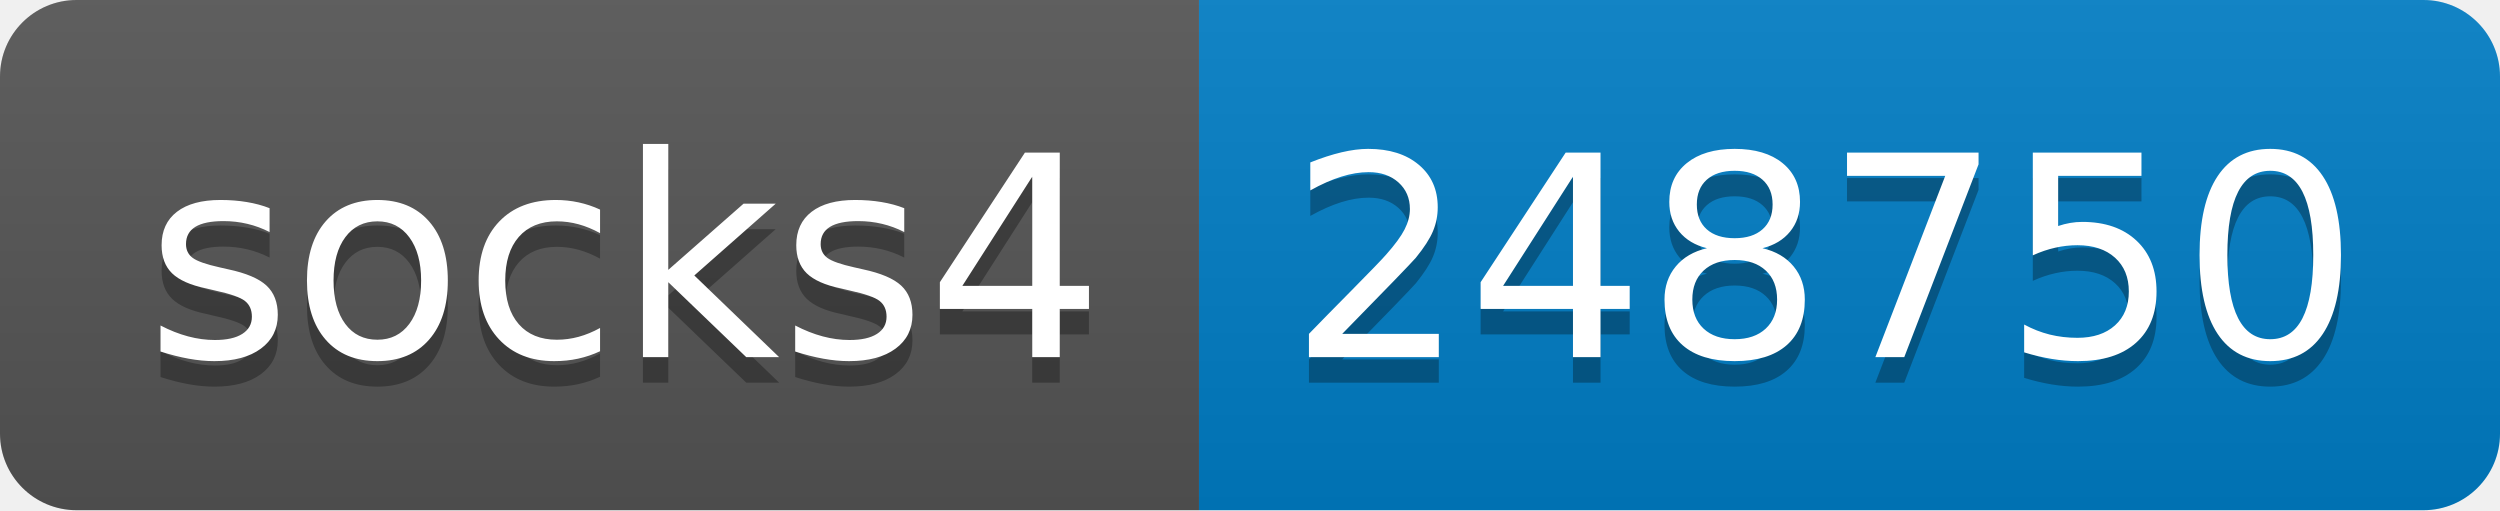
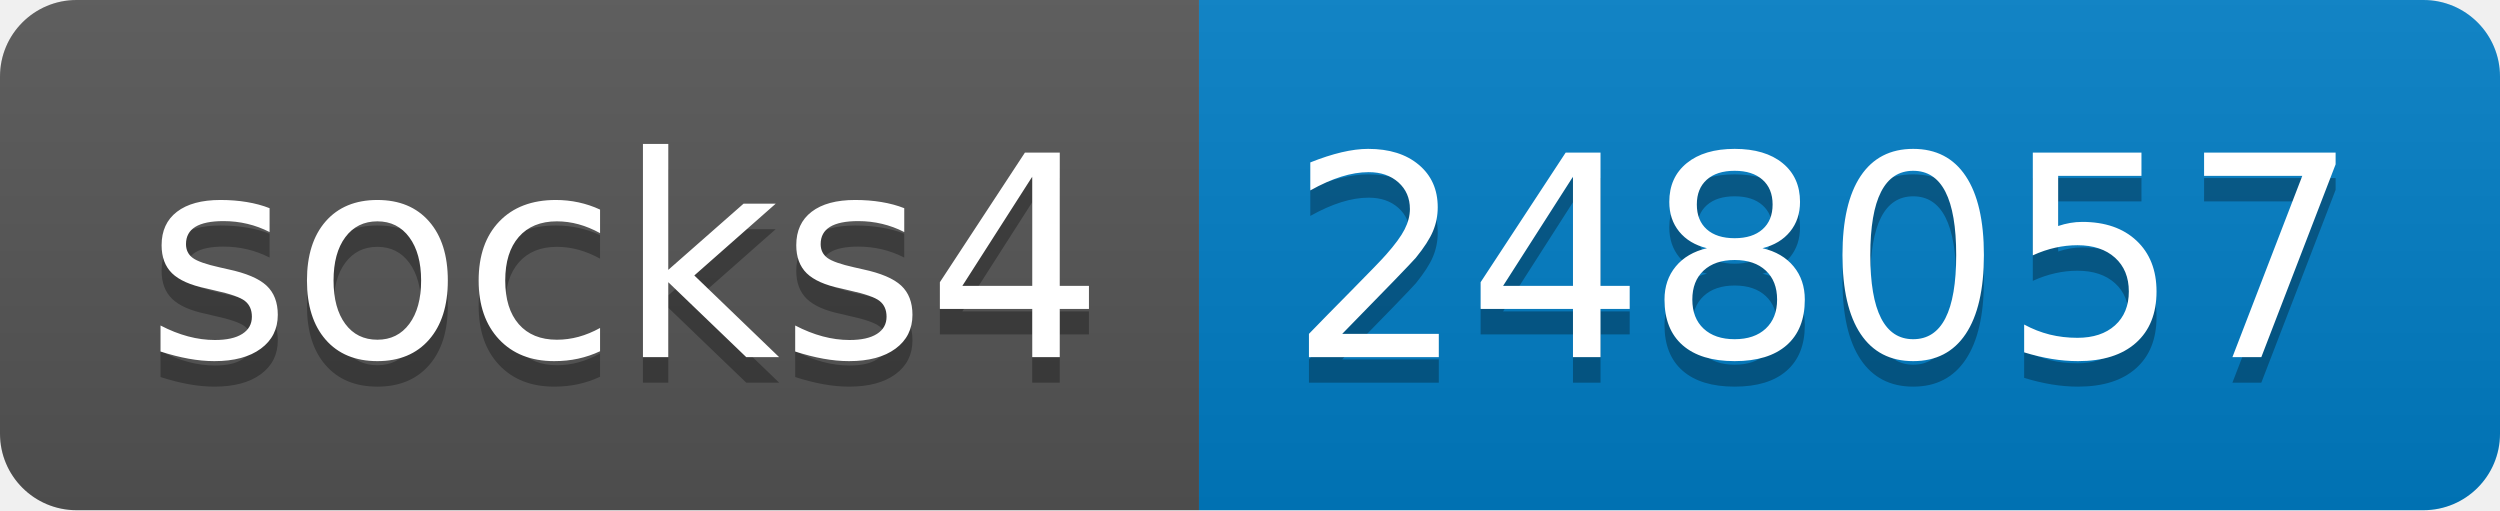
- <svg xmlns="http://www.w3.org/2000/svg" width="98" height="20" role="img" aria-label="socks4: 248750">
+ <svg xmlns="http://www.w3.org/2000/svg" width="98" height="20" role="img" aria-label="socks4: 248057">
  <linearGradient id="s" x2="0" y2="100%">
    <stop offset="0" stop-color="#bbb" stop-opacity=".1" />
    <stop offset="1" stop-opacity=".1" />
  </linearGradient>
  <clipPath id="r">
    <rect width="98" height="20" rx="3" fill="#fff" />
  </clipPath>
  <g clip-path="url(#r)">
    <rect width="47" height="20" fill="#555" />
    <rect x="47" width="51" height="20" fill="#007ec6" />
    <rect width="98" height="20" fill="url(#s)" />
  </g>
  <g fill="#fff" text-anchor="middle" font-family="Verdana,Geneva,DejaVu Sans,sans-serif" text-rendering="geometricPrecision" font-size="110">
    <text aria-hidden="true" x="245" y="150" fill="#010101" fill-opacity=".3" transform="scale(.1)" textLength="370">socks4</text>
    <text x="245" y="140" transform="scale(.1)" fill="#fff" textLength="370">socks4</text>
-     <text aria-hidden="true" x="715" y="150" fill="#010101" fill-opacity=".3" transform="scale(.1)" textLength="410">248750</text>
-     <text x="715" y="140" transform="scale(.1)" fill="#fff" textLength="410">248750</text>
+     <text aria-hidden="true" x="715" y="150" fill="#010101" fill-opacity=".3" transform="scale(.1)" textLength="410">248057</text>
+     <text x="715" y="140" transform="scale(.1)" fill="#fff" textLength="410">248057</text>
  </g>
</svg>
